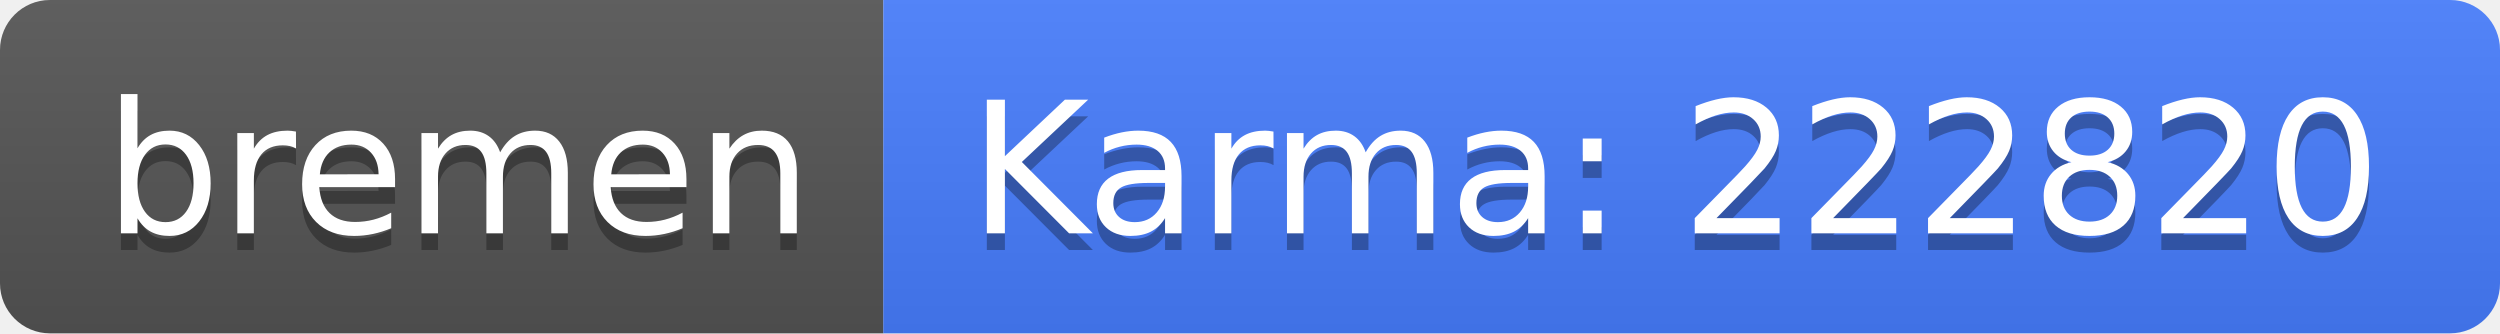
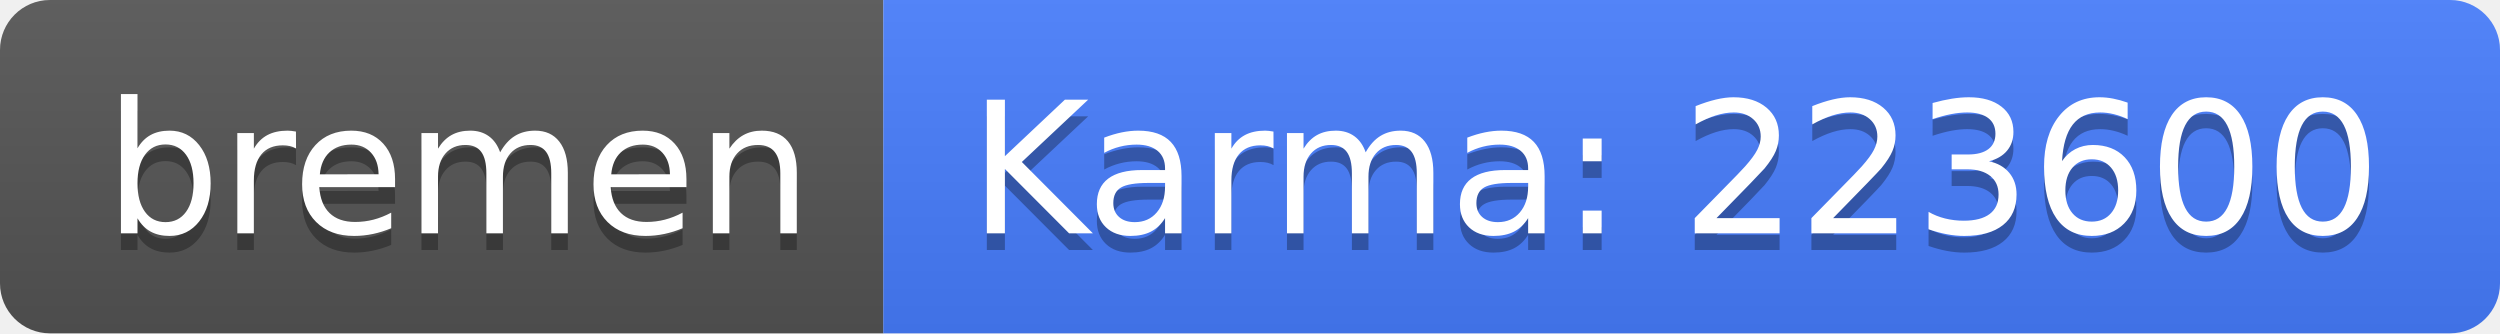
<svg xmlns="http://www.w3.org/2000/svg" width="150" height="20">
  <linearGradient id="b" x2="0" y2="100%">
    <stop offset="0" stop-color="#bbb" stop-opacity=".1" />
    <stop offset="1" stop-opacity=".1" />
  </linearGradient>
  <clipPath id="a">
    <rect width="150" height="20" rx="3" fill="#fff" />
  </clipPath>
  <g clip-path="url(#a)">
    <path fill="#555" d="M0 0h53v20H0z" />
    <path fill="#477eff" d="M53 0h97v20H53z" />
    <path fill="url(#b)" d="M0 0h150v20H0z" />
  </g>
  <g fill="#fff" text-anchor="middle" font-family="DejaVu Sans,Verdana,Geneva,sans-serif" font-size="110">
    <text x="275" y="150" fill="#010101" fill-opacity=".3" transform="scale(.1)" textLength="430">bremen</text>
    <text x="275" y="140" transform="scale(.1)" textLength="430">bremen</text>
-     <text x="1005" y="150" fill="#010101" fill-opacity=".3" transform="scale(.1)" textLength="870">Karma: 222820</text>
-     <text x="1005" y="140" transform="scale(.1)" textLength="870">Karma: 222820</text>
+     <text x="1005" y="150" fill="#010101" fill-opacity=".3" transform="scale(.1)" textLength="870">Karma: 223600</text>
+     <text x="1005" y="140" transform="scale(.1)" textLength="870">Karma: 223600</text>
  </g>
</svg>
